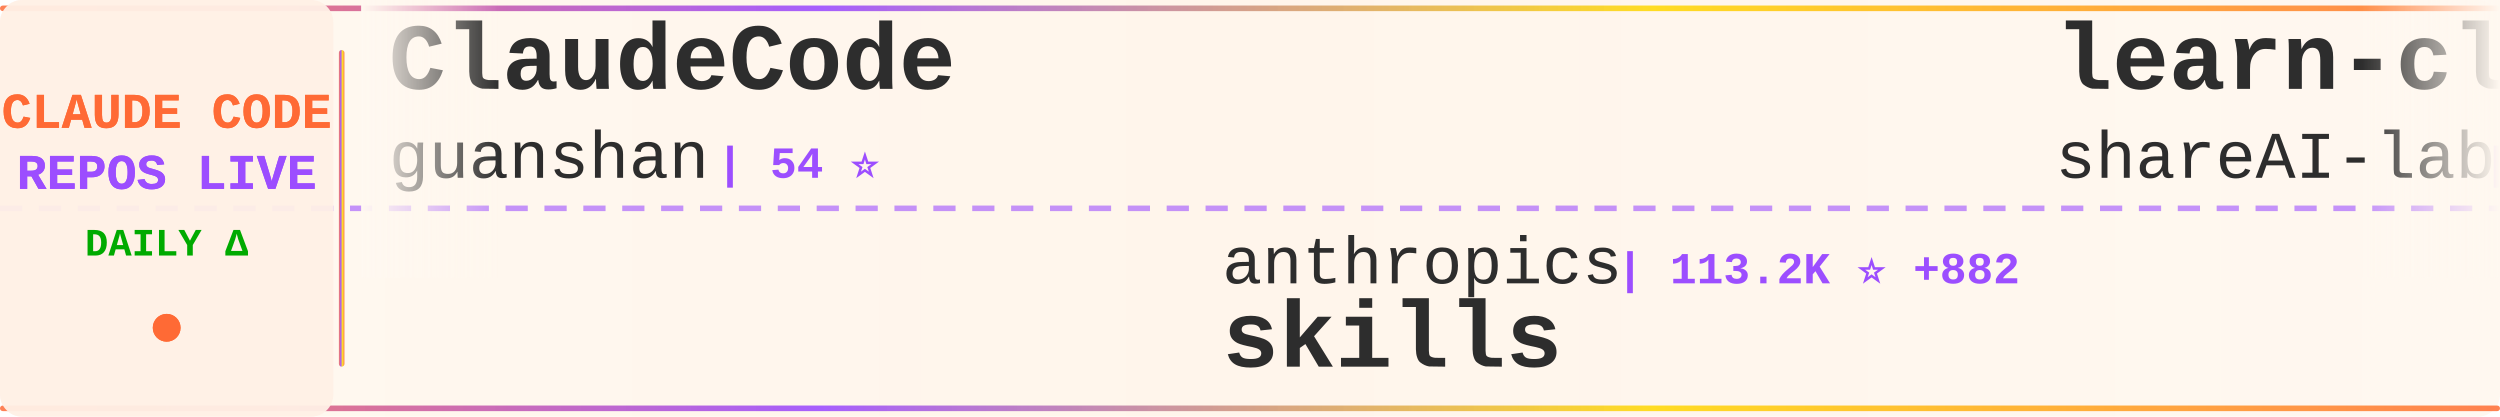
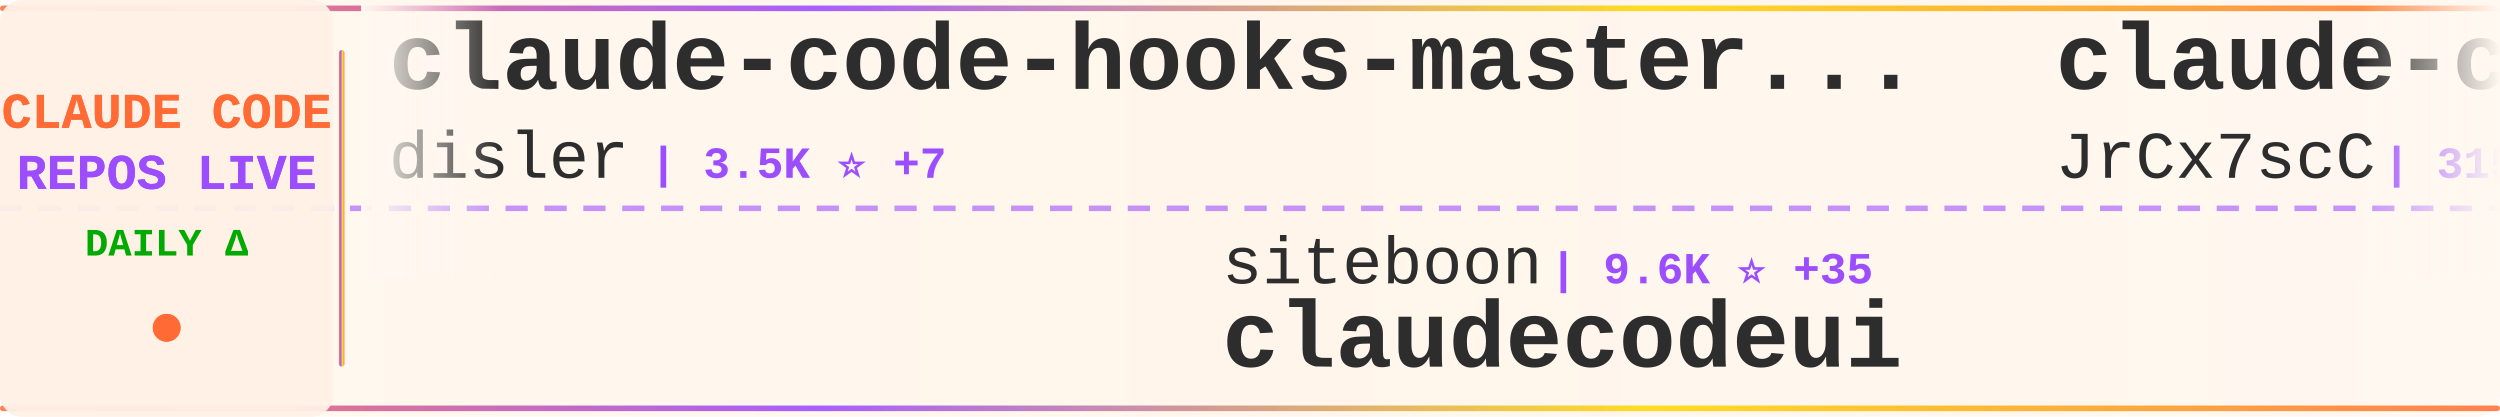
<svg xmlns="http://www.w3.org/2000/svg" width="900" height="150">
  <defs>
    <linearGradient id="tickerBg" x1="0%" y1="0%" x2="100%" y2="0%">
      <stop offset="0%" style="stop-color:#fff8f0;stop-opacity:0.98" />
      <stop offset="50%" style="stop-color:#fff5eb;stop-opacity:1" />
      <stop offset="100%" style="stop-color:#fff8f0;stop-opacity:0.98" />
    </linearGradient>
    <linearGradient id="borderGrad" x1="0%" y1="0%" x2="100%" y2="0%">
      <stop offset="0%" style="stop-color:#FF6B35;stop-opacity:0.85">
        <animate attributeName="stop-opacity" values="0.85;1;0.85" dur="2s" repeatCount="indefinite" />
      </stop>
      <stop offset="33%" style="stop-color:#9C4EFF;stop-opacity:0.9">
        <animate attributeName="stop-opacity" values="0.9;1;0.9" dur="2.2s" repeatCount="indefinite" />
      </stop>
      <stop offset="66%" style="stop-color:#FFD700;stop-opacity:0.85">
        <animate attributeName="stop-opacity" values="0.85;1;0.85" dur="1.8s" repeatCount="indefinite" />
      </stop>
      <stop offset="100%" style="stop-color:#FF6B35;stop-opacity:0.85">
        <animate attributeName="stop-opacity" values="0.85;1;0.85" dur="2s" repeatCount="indefinite" />
      </stop>
    </linearGradient>
    <filter id="textGlow">
      <feGaussianBlur stdDeviation="0.15" result="coloredBlur" />
      <feMerge>
        <feMergeNode in="coloredBlur" />
        <feMergeNode in="SourceGraphic" />
      </feMerge>
    </filter>
    <filter id="metricGlow">
      <feGaussianBlur stdDeviation="0.2" result="coloredBlur" />
      <feMerge>
        <feMergeNode in="coloredBlur" />
        <feMergeNode in="SourceGraphic" />
      </feMerge>
    </filter>
    <linearGradient id="leftFade" x1="0%" y1="0%" x2="100%" y2="0%">
      <stop offset="0%" style="stop-color:#fff8f0;stop-opacity:1" />
      <stop offset="100%" style="stop-color:#fff8f0;stop-opacity:0" />
    </linearGradient>
    <linearGradient id="rightFade" x1="0%" y1="0%" x2="100%" y2="0%">
      <stop offset="0%" style="stop-color:#fff8f0;stop-opacity:0" />
      <stop offset="100%" style="stop-color:#fff8f0;stop-opacity:1" />
    </linearGradient>
  </defs>
  <rect width="900" height="150" fill="url(#tickerBg)" rx="8" />
  <rect x="0" y="2" width="900" height="2" fill="url(#borderGrad)" rx="1" />
  <rect x="0" y="146" width="900" height="2" fill="url(#borderGrad)" rx="1" />
  <line x1="0" y1="75" x2="900" y2="75" stroke="#9C4EFF" stroke-width="2" stroke-dasharray="8 6" opacity="0.6" />
  <rect x="0" y="0" width="120" height="150" fill="#fff0e6" opacity="0.95" rx="8" />
  <text x="60" y="46" font-family="'Courier New', monospace" font-size="18" font-weight="bold" fill="#FF6B35" text-anchor="middle" filter="url(#textGlow)">
    CLAUDE CODE
  </text>
  <text x="60" y="68" font-family="'Courier New', monospace" font-size="18" font-weight="bold" fill="#9C4EFF" text-anchor="middle" filter="url(#textGlow)">
    REPOS LIVE
  </text>
  <text x="60" y="92" font-family="'Courier New', monospace" font-size="14" font-weight="bold" fill="#00aa00" text-anchor="middle">
    DAILY Δ
  </text>
  <circle cx="60" cy="118" r="5" fill="#FF6B35" filter="url(#metricGlow)">
    <animate attributeName="r" values="4;6;4" dur="1.5s" repeatCount="indefinite" />
    <animate attributeName="opacity" values="0.6;1;0.6" dur="1.5s" repeatCount="indefinite" />
  </circle>
  <rect x="122" y="18" width="2" height="114" fill="url(#borderGrad)" rx="1" />
  <clipPath id="tickerClip">
    <rect x="130" y="0" width="770" height="150" />
  </clipPath>
  <g clip-path="url(#tickerClip)">
    <g id="tickerItems">
      <animateTransform attributeName="transform" attributeType="XML" type="translate" from="0 0" to="-3000 0" dur="54s" repeatCount="indefinite" />
      <g transform="translate(0, 0)">
-         <text x="140" y="32" font-family="'Courier New', monospace" font-size="34" font-weight="bold" fill="#2d2d2d">ClaudeCode</text>
-         <text x="140" y="64" font-family="'Courier New', monospace" font-size="24" font-weight="normal" fill="#2d2d2d" opacity="1.0">guanshan</text>
-         <text x="258" y="64" font-family="'Courier New', monospace" font-size="16" font-weight="bold" fill="#9C4EFF"> | 54 ⭐</text>
+         <text x="140" y="32" font-family="'Courier New', monospace" font-size="34" font-weight="bold" fill="#2d2d2d">claude-code-hooks-master...</text>
+         <text x="140" y="64" font-family="'Courier New', monospace" font-size="24" font-weight="normal" fill="#2d2d2d" opacity="1.0">disler</text>
+         <text x="234" y="64" font-family="'Courier New', monospace" font-size="16" font-weight="bold" fill="#9C4EFF"> | 3.5K ⭐ +7</text>
      </g>
      <g transform="translate(300, 0)">
-         <text x="140" y="102" font-family="'Courier New', monospace" font-size="24" font-weight="normal" fill="#2d2d2d" opacity="1.0">anthropics</text>
-         <text x="282" y="102" font-family="'Courier New', monospace" font-size="16" font-weight="bold" fill="#9C4EFF"> | 113.2K ⭐ +882</text>
-         <text x="140" y="132" font-family="'Courier New', monospace" font-size="34" font-weight="bold" fill="#2d2d2d">skills</text>
+         <text x="140" y="102" font-family="'Courier New', monospace" font-size="24" font-weight="normal" fill="#2d2d2d" opacity="1.0">siteboon</text>
+         <text x="258" y="102" font-family="'Courier New', monospace" font-size="16" font-weight="bold" fill="#9C4EFF"> | 9.6K ⭐ +35</text>
+         <text x="140" y="132" font-family="'Courier New', monospace" font-size="34" font-weight="bold" fill="#2d2d2d">claudecodeui</text>
      </g>
      <g transform="translate(600, 0)">
-         <text x="140" y="32" font-family="'Courier New', monospace" font-size="34" font-weight="bold" fill="#2d2d2d">learn-claude-code</text>
-         <text x="140" y="64" font-family="'Courier New', monospace" font-size="24" font-weight="normal" fill="#2d2d2d" opacity="1.0">shareAI-lab</text>
-         <text x="294" y="64" font-family="'Courier New', monospace" font-size="16" font-weight="bold" fill="#9C4EFF"> | 50.3K ⭐ +670</text>
+         <text x="140" y="32" font-family="'Courier New', monospace" font-size="34" font-weight="bold" fill="#2d2d2d">claude-code-source</text>
+         <text x="140" y="64" font-family="'Courier New', monospace" font-size="24" font-weight="normal" fill="#2d2d2d" opacity="1.0">JrCx7scC</text>
+         <text x="258" y="64" font-family="'Courier New', monospace" font-size="16" font-weight="bold" fill="#9C4EFF"> | 315 ⭐ +18</text>
      </g>
      <g transform="translate(900, 0)">
-         <text x="140" y="102" font-family="'Courier New', monospace" font-size="24" font-weight="normal" fill="#2d2d2d" opacity="1.0">OneRedOak</text>
-         <text x="270" y="102" font-family="'Courier New', monospace" font-size="16" font-weight="bold" fill="#9C4EFF"> | 3.8K ⭐</text>
-         <text x="140" y="132" font-family="'Courier New', monospace" font-size="34" font-weight="bold" fill="#2d2d2d">claude-code-workflows</text>
+         <text x="140" y="102" font-family="'Courier New', monospace" font-size="24" font-weight="normal" fill="#2d2d2d" opacity="1.0">ghuntley</text>
+         <text x="258" y="102" font-family="'Courier New', monospace" font-size="16" font-weight="bold" fill="#9C4EFF"> | 970 ⭐ +2</text>
+         <text x="140" y="132" font-family="'Courier New', monospace" font-size="34" font-weight="bold" fill="#2d2d2d">claude-code-source-code-...</text>
      </g>
      <g transform="translate(1200, 0)">
-         <text x="140" y="32" font-family="'Courier New', monospace" font-size="34" font-weight="bold" fill="#2d2d2d">claude-code-spec-workflo...</text>
-         <text x="140" y="64" font-family="'Courier New', monospace" font-size="24" font-weight="normal" fill="#2d2d2d" opacity="1.0">Pimzino</text>
-         <text x="246" y="64" font-family="'Courier New', monospace" font-size="16" font-weight="bold" fill="#9C4EFF"> | 3.6K ⭐ +3</text>
+         <text x="140" y="32" font-family="'Courier New', monospace" font-size="34" font-weight="bold" fill="#2d2d2d">Open-ClaudeCode</text>
+         <text x="140" y="64" font-family="'Courier New', monospace" font-size="24" font-weight="normal" fill="#2d2d2d" opacity="1.0">LING71671</text>
+         <text x="270" y="64" font-family="'Courier New', monospace" font-size="16" font-weight="bold" fill="#9C4EFF"> | 699 ⭐ +13</text>
      </g>
      <g transform="translate(1500, 0)">
-         <text x="140" y="102" font-family="'Courier New', monospace" font-size="24" font-weight="normal" fill="#2d2d2d" opacity="1.0">fuergaosi233</text>
-         <text x="306" y="102" font-family="'Courier New', monospace" font-size="16" font-weight="bold" fill="#9C4EFF"> | 2.4K ⭐ +9</text>
-         <text x="140" y="132" font-family="'Courier New', monospace" font-size="34" font-weight="bold" fill="#2d2d2d">claude-code-proxy</text>
+         <text x="140" y="102" font-family="'Courier New', monospace" font-size="24" font-weight="normal" fill="#2d2d2d" opacity="1.0">luyao618</text>
+         <text x="258" y="102" font-family="'Courier New', monospace" font-size="16" font-weight="bold" fill="#9C4EFF"> | 1.1K ⭐ +33</text>
+         <text x="140" y="132" font-family="'Courier New', monospace" font-size="34" font-weight="bold" fill="#2d2d2d">Claude-Code-Source-Study</text>
      </g>
      <g transform="translate(1800, 0)">
-         <text x="140" y="32" font-family="'Courier New', monospace" font-size="34" font-weight="bold" fill="#2d2d2d">awesome-claude-code-tool...</text>
-         <text x="140" y="64" font-family="'Courier New', monospace" font-size="24" font-weight="normal" fill="#2d2d2d" opacity="1.0">rohitg00</text>
-         <text x="258" y="64" font-family="'Courier New', monospace" font-size="16" font-weight="bold" fill="#9C4EFF"> | 1.1K ⭐ +16</text>
+         <text x="140" y="32" font-family="'Courier New', monospace" font-size="34" font-weight="bold" fill="#2d2d2d">Claude-code</text>
+         <text x="140" y="64" font-family="'Courier New', monospace" font-size="24" font-weight="normal" fill="#2d2d2d" opacity="1.0">zstmfhy</text>
+         <text x="246" y="64" font-family="'Courier New', monospace" font-size="16" font-weight="bold" fill="#9C4EFF"> | 190 ⭐</text>
      </g>
      <g transform="translate(2100, 0)">
-         <text x="140" y="102" font-family="'Courier New', monospace" font-size="24" font-weight="normal" fill="#2d2d2d" opacity="1.0">luongnv89</text>
-         <text x="270" y="102" font-family="'Courier New', monospace" font-size="16" font-weight="bold" fill="#9C4EFF"> | 23.3K ⭐ +903</text>
-         <text x="140" y="132" font-family="'Courier New', monospace" font-size="34" font-weight="bold" fill="#2d2d2d">claude-howto</text>
+         <text x="140" y="102" font-family="'Courier New', monospace" font-size="24" font-weight="normal" fill="#2d2d2d" opacity="1.0">Hyper66666</text>
+         <text x="282" y="102" font-family="'Courier New', monospace" font-size="16" font-weight="bold" fill="#9C4EFF"> | 202 ⭐ +2</text>
+         <text x="140" y="132" font-family="'Courier New', monospace" font-size="34" font-weight="bold" fill="#2d2d2d">claude-code-sourcemap</text>
      </g>
      <g transform="translate(2400, 0)">
-         <text x="140" y="32" font-family="'Courier New', monospace" font-size="34" font-weight="bold" fill="#2d2d2d">claude-code</text>
-         <text x="140" y="64" font-family="'Courier New', monospace" font-size="24" font-weight="normal" fill="#2d2d2d" opacity="1.0">claude-code-best</text>
-         <text x="354" y="64" font-family="'Courier New', monospace" font-size="16" font-weight="bold" fill="#9C4EFF"> | 14.9K ⭐ +273</text>
+         <text x="140" y="32" font-family="'Courier New', monospace" font-size="34" font-weight="bold" fill="#2d2d2d">sc-claude-code-files</text>
+         <text x="140" y="64" font-family="'Courier New', monospace" font-size="24" font-weight="normal" fill="#2d2d2d" opacity="1.0">https-deeplearning-ai</text>
+         <text x="414" y="64" font-family="'Courier New', monospace" font-size="16" font-weight="bold" fill="#9C4EFF"> | 480 ⭐ +1</text>
      </g>
      <g transform="translate(2700, 0)">
-         <text x="140" y="102" font-family="'Courier New', monospace" font-size="24" font-weight="normal" fill="#2d2d2d" opacity="1.0">sugyan</text>
-         <text x="234" y="102" font-family="'Courier New', monospace" font-size="16" font-weight="bold" fill="#9C4EFF"> | 1.0K ⭐</text>
-         <text x="140" y="132" font-family="'Courier New', monospace" font-size="34" font-weight="bold" fill="#2d2d2d">claude-code-webui</text>
+         <text x="140" y="102" font-family="'Courier New', monospace" font-size="24" font-weight="normal" fill="#2d2d2d" opacity="1.0">Kuberwastaken</text>
+         <text x="318" y="102" font-family="'Courier New', monospace" font-size="16" font-weight="bold" fill="#9C4EFF"> | 8.8K ⭐ +107</text>
+         <text x="140" y="132" font-family="'Courier New', monospace" font-size="34" font-weight="bold" fill="#2d2d2d">claurst</text>
      </g>
      <g transform="translate(3000, 0)">
-         <text x="140" y="32" font-family="'Courier New', monospace" font-size="34" font-weight="bold" fill="#2d2d2d">ClaudeCode</text>
-         <text x="140" y="64" font-family="'Courier New', monospace" font-size="24" font-weight="normal" fill="#2d2d2d" opacity="1.0">guanshan</text>
-         <text x="258" y="64" font-family="'Courier New', monospace" font-size="16" font-weight="bold" fill="#9C4EFF"> | 54 ⭐</text>
+         <text x="140" y="32" font-family="'Courier New', monospace" font-size="34" font-weight="bold" fill="#2d2d2d">claude-code-hooks-master...</text>
+         <text x="140" y="64" font-family="'Courier New', monospace" font-size="24" font-weight="normal" fill="#2d2d2d" opacity="1.0">disler</text>
+         <text x="234" y="64" font-family="'Courier New', monospace" font-size="16" font-weight="bold" fill="#9C4EFF"> | 3.5K ⭐ +7</text>
      </g>
      <g transform="translate(3300, 0)">
-         <text x="140" y="102" font-family="'Courier New', monospace" font-size="24" font-weight="normal" fill="#2d2d2d" opacity="1.0">anthropics</text>
-         <text x="282" y="102" font-family="'Courier New', monospace" font-size="16" font-weight="bold" fill="#9C4EFF"> | 113.2K ⭐ +882</text>
-         <text x="140" y="132" font-family="'Courier New', monospace" font-size="34" font-weight="bold" fill="#2d2d2d">skills</text>
+         <text x="140" y="102" font-family="'Courier New', monospace" font-size="24" font-weight="normal" fill="#2d2d2d" opacity="1.0">siteboon</text>
+         <text x="258" y="102" font-family="'Courier New', monospace" font-size="16" font-weight="bold" fill="#9C4EFF"> | 9.6K ⭐ +35</text>
+         <text x="140" y="132" font-family="'Courier New', monospace" font-size="34" font-weight="bold" fill="#2d2d2d">claudecodeui</text>
      </g>
      <g transform="translate(3600, 0)">
-         <text x="140" y="32" font-family="'Courier New', monospace" font-size="34" font-weight="bold" fill="#2d2d2d">learn-claude-code</text>
-         <text x="140" y="64" font-family="'Courier New', monospace" font-size="24" font-weight="normal" fill="#2d2d2d" opacity="1.0">shareAI-lab</text>
-         <text x="294" y="64" font-family="'Courier New', monospace" font-size="16" font-weight="bold" fill="#9C4EFF"> | 50.3K ⭐ +670</text>
+         <text x="140" y="32" font-family="'Courier New', monospace" font-size="34" font-weight="bold" fill="#2d2d2d">claude-code-source</text>
+         <text x="140" y="64" font-family="'Courier New', monospace" font-size="24" font-weight="normal" fill="#2d2d2d" opacity="1.0">JrCx7scC</text>
+         <text x="258" y="64" font-family="'Courier New', monospace" font-size="16" font-weight="bold" fill="#9C4EFF"> | 315 ⭐ +18</text>
      </g>
      <g transform="translate(3900, 0)">
-         <text x="140" y="102" font-family="'Courier New', monospace" font-size="24" font-weight="normal" fill="#2d2d2d" opacity="1.0">OneRedOak</text>
-         <text x="270" y="102" font-family="'Courier New', monospace" font-size="16" font-weight="bold" fill="#9C4EFF"> | 3.8K ⭐</text>
-         <text x="140" y="132" font-family="'Courier New', monospace" font-size="34" font-weight="bold" fill="#2d2d2d">claude-code-workflows</text>
+         <text x="140" y="102" font-family="'Courier New', monospace" font-size="24" font-weight="normal" fill="#2d2d2d" opacity="1.0">ghuntley</text>
+         <text x="258" y="102" font-family="'Courier New', monospace" font-size="16" font-weight="bold" fill="#9C4EFF"> | 970 ⭐ +2</text>
+         <text x="140" y="132" font-family="'Courier New', monospace" font-size="34" font-weight="bold" fill="#2d2d2d">claude-code-source-code-...</text>
      </g>
    </g>
  </g>
  <rect x="130" y="0" width="50" height="100" fill="url(#leftFade)" />
  <rect x="850" y="0" width="50" height="100" fill="url(#rightFade)" />
</svg>
